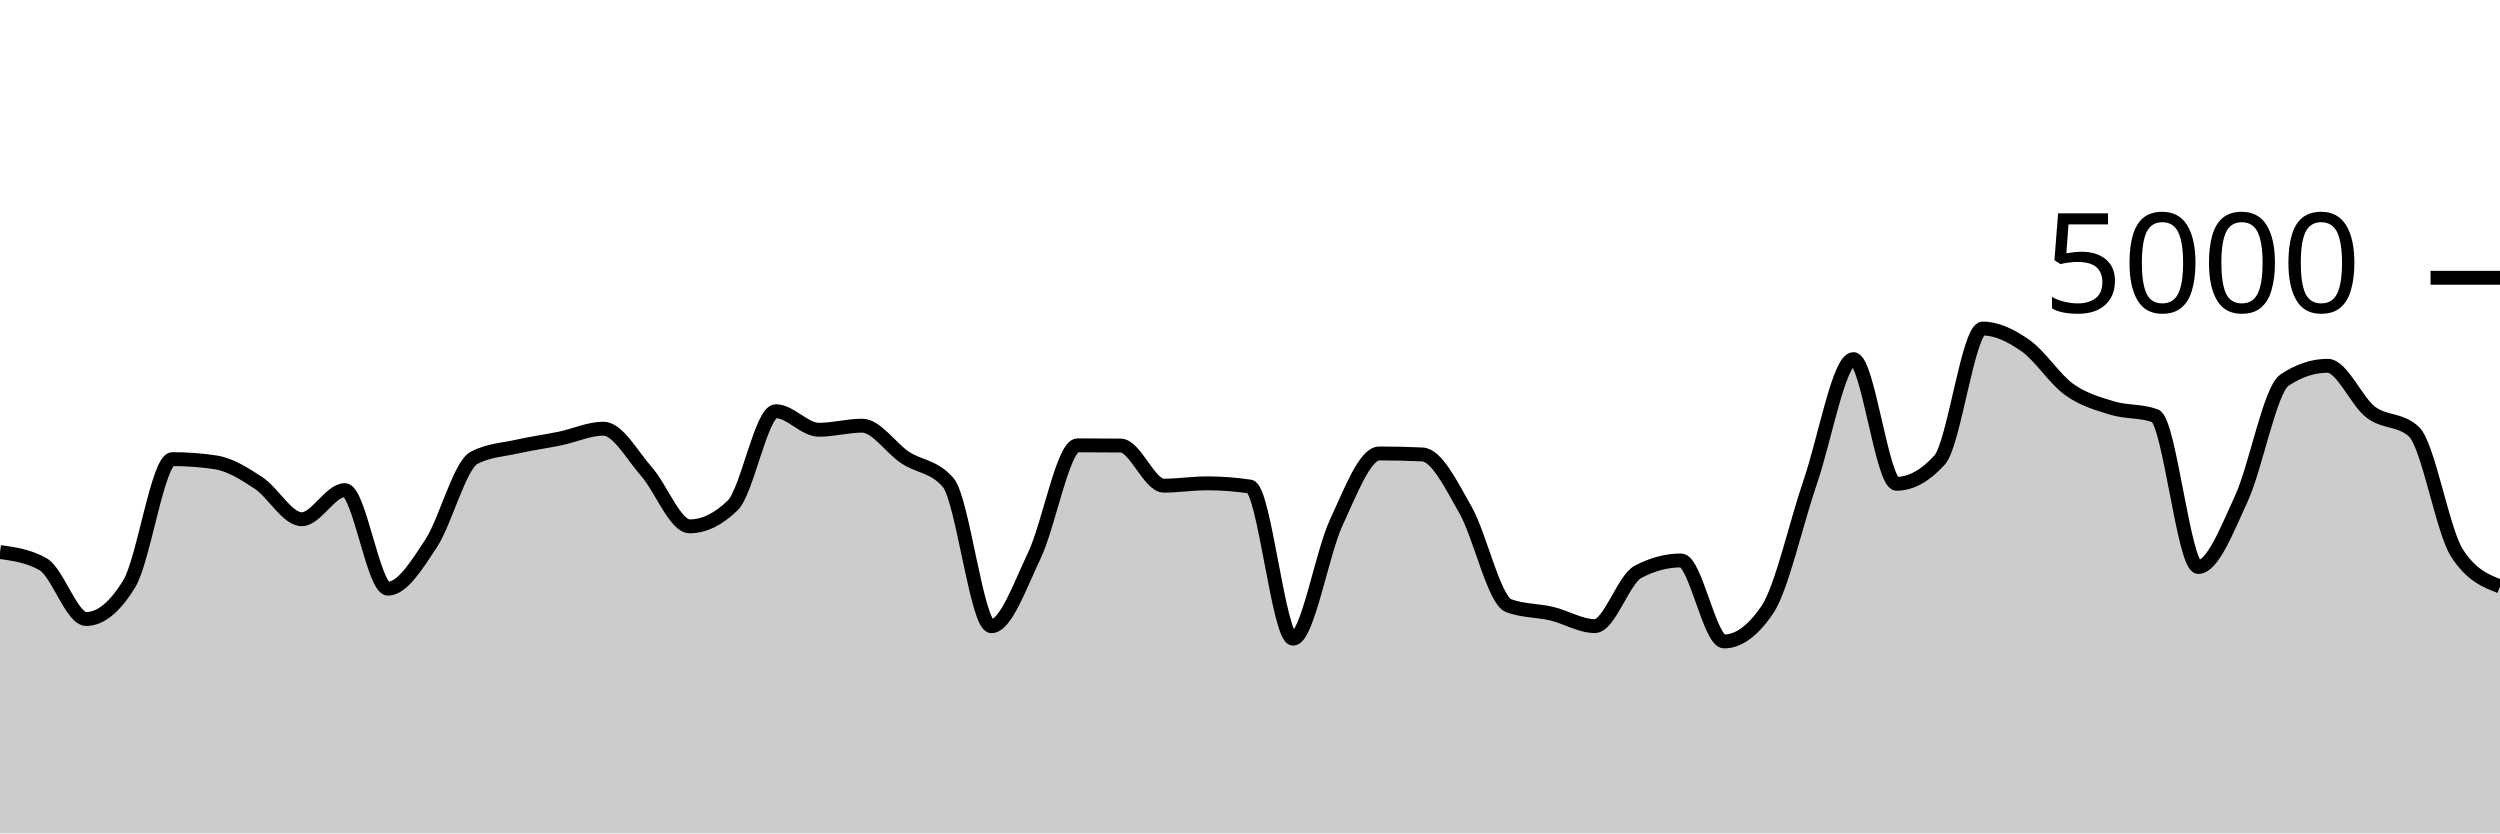
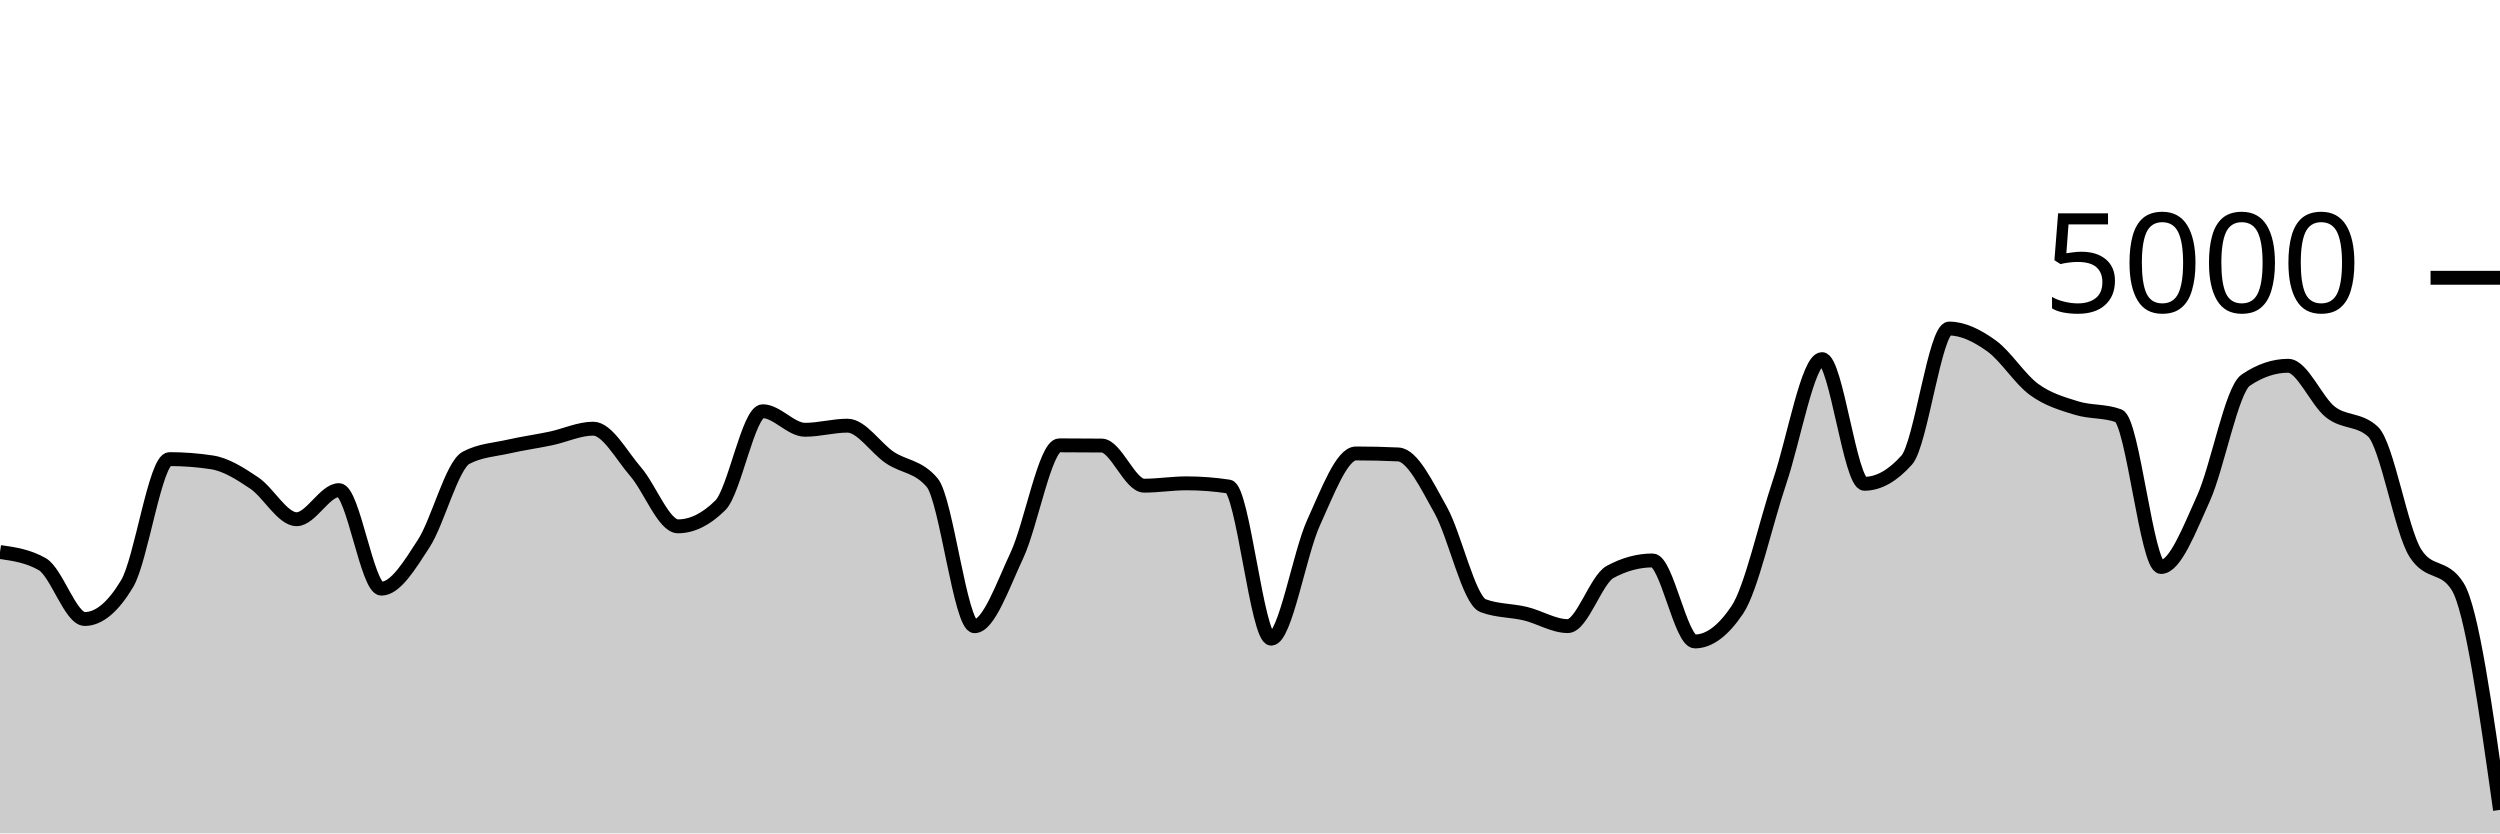
<svg xmlns="http://www.w3.org/2000/svg" viewBox="0 0 180 60">
  <g transform="translate(0,20)">
-     <path class="area" fill="rgba(0, 0, 0, 0.2)" d="M0,19.744C1.034,19.891,2.069,20.037,3.103,20.624C4.138,21.211,5.172,24.568,6.207,24.568C7.241,24.568,8.276,23.72,9.31,22.024C10.345,20.328,11.379,13.056,12.414,13.056C13.448,13.056,14.483,13.133,15.517,13.288C16.552,13.443,17.586,14.093,18.621,14.776C19.655,15.459,20.69,17.384,21.724,17.384C22.759,17.384,23.793,15.288,24.828,15.288C25.862,15.288,26.897,22.384,27.931,22.384C28.966,22.384,30,20.707,31.034,19.136C32.069,17.565,33.103,13.499,34.138,12.96C35.172,12.421,36.207,12.384,37.241,12.152C38.276,11.92,39.31,11.783,40.345,11.568C41.379,11.353,42.414,10.864,43.448,10.864C44.483,10.864,45.517,12.788,46.552,13.96C47.586,15.132,48.621,17.896,49.655,17.896C50.69,17.896,51.724,17.392,52.759,16.384C53.793,15.376,54.828,9.608,55.862,9.608C56.897,9.608,57.931,10.944,58.966,10.944C60,10.944,61.034,10.648,62.069,10.648C63.103,10.648,64.138,12.26,65.172,12.944C66.207,13.628,67.241,13.547,68.276,14.752C69.31,15.957,70.345,25.088,71.379,25.088C72.414,25.088,73.448,22.147,74.483,19.976C75.517,17.805,76.552,12.064,77.586,12.064C78.621,12.064,79.655,12.069,80.69,12.08C81.724,12.091,82.759,14.968,83.793,14.968C84.828,14.968,85.862,14.8,86.897,14.8C87.931,14.8,88.966,14.877,90,15.032C91.034,15.187,92.069,25.984,93.103,25.984C94.138,25.984,95.172,19.855,96.207,17.632C97.241,15.409,98.276,12.648,99.31,12.648C100.345,12.648,101.379,12.672,102.414,12.72C103.448,12.768,104.483,14.905,105.517,16.72C106.552,18.535,107.586,23.224,108.621,23.608C109.655,23.992,110.69,23.939,111.724,24.184C112.759,24.429,113.793,25.08,114.828,25.08C115.862,25.08,116.897,21.725,117.931,21.176C118.966,20.627,120,20.352,121.034,20.352C122.069,20.352,123.103,26.184,124.138,26.184C125.172,26.184,126.207,25.427,127.241,23.912C128.276,22.397,129.31,17.689,130.345,14.68C131.379,11.671,132.414,5.856,133.448,5.856C134.483,5.856,135.517,14.832,136.552,14.832C137.586,14.832,138.621,14.261,139.655,13.12C140.69,11.979,141.724,3.656,142.759,3.656C143.793,3.656,144.828,4.175,145.862,4.904C146.897,5.633,147.931,7.287,148.966,8.032C150,8.777,151.034,9.059,152.069,9.376C153.103,9.693,154.138,9.563,155.172,9.936C156.207,10.309,157.241,20.824,158.276,20.824C159.31,20.824,160.345,18.139,161.379,15.896C162.414,13.653,163.448,8.056,164.483,7.368C165.517,6.68,166.552,6.336,167.586,6.336C168.621,6.336,169.655,8.883,170.69,9.672C171.724,10.461,172.759,10.139,173.793,11.072C174.828,12.005,175.862,18.197,176.897,19.808C177.931,21.419,178.966,21.821,180,22.224L180,40C178.966,40,177.931,40,176.897,40C175.862,40,174.828,40,173.793,40C172.759,40,171.724,40,170.69,40C169.655,40,168.621,40,167.586,40C166.552,40,165.517,40,164.483,40C163.448,40,162.414,40,161.379,40C160.345,40,159.31,40,158.276,40C157.241,40,156.207,40,155.172,40C154.138,40,153.103,40,152.069,40C151.034,40,150,40,148.966,40C147.931,40,146.897,40,145.862,40C144.828,40,143.793,40,142.759,40C141.724,40,140.69,40,139.655,40C138.621,40,137.586,40,136.552,40C135.517,40,134.483,40,133.448,40C132.414,40,131.379,40,130.345,40C129.31,40,128.276,40,127.241,40C126.207,40,125.172,40,124.138,40C123.103,40,122.069,40,121.034,40C120,40,118.966,40,117.931,40C116.897,40,115.862,40,114.828,40C113.793,40,112.759,40,111.724,40C110.69,40,109.655,40,108.621,40C107.586,40,106.552,40,105.517,40C104.483,40,103.448,40,102.414,40C101.379,40,100.345,40,99.31,40C98.276,40,97.241,40,96.207,40C95.172,40,94.138,40,93.103,40C92.069,40,91.034,40,90,40C88.966,40,87.931,40,86.897,40C85.862,40,84.828,40,83.793,40C82.759,40,81.724,40,80.69,40C79.655,40,78.621,40,77.586,40C76.552,40,75.517,40,74.483,40C73.448,40,72.414,40,71.379,40C70.345,40,69.31,40,68.276,40C67.241,40,66.207,40,65.172,40C64.138,40,63.103,40,62.069,40C61.034,40,60,40,58.966,40C57.931,40,56.897,40,55.862,40C54.828,40,53.793,40,52.759,40C51.724,40,50.69,40,49.655,40C48.621,40,47.586,40,46.552,40C45.517,40,44.483,40,43.448,40C42.414,40,41.379,40,40.345,40C39.31,40,38.276,40,37.241,40C36.207,40,35.172,40,34.138,40C33.103,40,32.069,40,31.034,40C30,40,28.966,40,27.931,40C26.897,40,25.862,40,24.828,40C23.793,40,22.759,40,21.724,40C20.69,40,19.655,40,18.621,40C17.586,40,16.552,40,15.517,40C14.483,40,13.448,40,12.414,40C11.379,40,10.345,40,9.31,40C8.276,40,7.241,40,6.207,40C5.172,40,4.138,40,3.103,40C2.069,40,1.034,40,0,40Z" />
-     <path class="line" stroke="black" fill="none" d="M0,19.744C1.034,19.891,2.069,20.037,3.103,20.624C4.138,21.211,5.172,24.568,6.207,24.568C7.241,24.568,8.276,23.72,9.31,22.024C10.345,20.328,11.379,13.056,12.414,13.056C13.448,13.056,14.483,13.133,15.517,13.288C16.552,13.443,17.586,14.093,18.621,14.776C19.655,15.459,20.69,17.384,21.724,17.384C22.759,17.384,23.793,15.288,24.828,15.288C25.862,15.288,26.897,22.384,27.931,22.384C28.966,22.384,30,20.707,31.034,19.136C32.069,17.565,33.103,13.499,34.138,12.96C35.172,12.421,36.207,12.384,37.241,12.152C38.276,11.92,39.31,11.783,40.345,11.568C41.379,11.353,42.414,10.864,43.448,10.864C44.483,10.864,45.517,12.788,46.552,13.96C47.586,15.132,48.621,17.896,49.655,17.896C50.69,17.896,51.724,17.392,52.759,16.384C53.793,15.376,54.828,9.608,55.862,9.608C56.897,9.608,57.931,10.944,58.966,10.944C60,10.944,61.034,10.648,62.069,10.648C63.103,10.648,64.138,12.26,65.172,12.944C66.207,13.628,67.241,13.547,68.276,14.752C69.31,15.957,70.345,25.088,71.379,25.088C72.414,25.088,73.448,22.147,74.483,19.976C75.517,17.805,76.552,12.064,77.586,12.064C78.621,12.064,79.655,12.069,80.69,12.08C81.724,12.091,82.759,14.968,83.793,14.968C84.828,14.968,85.862,14.8,86.897,14.8C87.931,14.8,88.966,14.877,90,15.032C91.034,15.187,92.069,25.984,93.103,25.984C94.138,25.984,95.172,19.855,96.207,17.632C97.241,15.409,98.276,12.648,99.31,12.648C100.345,12.648,101.379,12.672,102.414,12.72C103.448,12.768,104.483,14.905,105.517,16.72C106.552,18.535,107.586,23.224,108.621,23.608C109.655,23.992,110.69,23.939,111.724,24.184C112.759,24.429,113.793,25.08,114.828,25.08C115.862,25.08,116.897,21.725,117.931,21.176C118.966,20.627,120,20.352,121.034,20.352C122.069,20.352,123.103,26.184,124.138,26.184C125.172,26.184,126.207,25.427,127.241,23.912C128.276,22.397,129.31,17.689,130.345,14.68C131.379,11.671,132.414,5.856,133.448,5.856C134.483,5.856,135.517,14.832,136.552,14.832C137.586,14.832,138.621,14.261,139.655,13.12C140.69,11.979,141.724,3.656,142.759,3.656C143.793,3.656,144.828,4.175,145.862,4.904C146.897,5.633,147.931,7.287,148.966,8.032C150,8.777,151.034,9.059,152.069,9.376C153.103,9.693,154.138,9.563,155.172,9.936C156.207,10.309,157.241,20.824,158.276,20.824C159.31,20.824,160.345,18.139,161.379,15.896C162.414,13.653,163.448,8.056,164.483,7.368C165.517,6.68,166.552,6.336,167.586,6.336C168.621,6.336,169.655,8.883,170.69,9.672C171.724,10.461,172.759,10.139,173.793,11.072C174.828,12.005,175.862,18.197,176.897,19.808C177.931,21.419,178.966,21.821,180,22.224" />
+     <path class="area" fill="rgba(0, 0, 0, 0.2)" d="M0,19.744C1.017,19.891,2.034,20.037,3.051,20.624C4.068,21.211,5.085,24.568,6.102,24.568C7.119,24.568,8.136,23.72,9.153,22.024C10.169,20.328,11.186,13.056,12.203,13.056C13.22,13.056,14.237,13.133,15.254,13.288C16.271,13.443,17.288,14.093,18.305,14.776C19.322,15.459,20.339,17.384,21.356,17.384C22.373,17.384,23.39,15.288,24.407,15.288C25.424,15.288,26.441,22.384,27.458,22.384C28.475,22.384,29.492,20.707,30.508,19.136C31.525,17.565,32.542,13.499,33.559,12.96C34.576,12.421,35.593,12.384,36.61,12.152C37.627,11.92,38.644,11.783,39.661,11.568C40.678,11.353,41.695,10.864,42.712,10.864C43.729,10.864,44.746,12.788,45.763,13.96C46.78,15.132,47.797,17.896,48.814,17.896C49.831,17.896,50.847,17.392,51.864,16.384C52.881,15.376,53.898,9.608,54.915,9.608C55.932,9.608,56.949,10.944,57.966,10.944C58.983,10.944,60,10.648,61.017,10.648C62.034,10.648,63.051,12.26,64.068,12.944C65.085,13.628,66.102,13.547,67.119,14.752C68.136,15.957,69.153,25.088,70.169,25.088C71.186,25.088,72.203,22.147,73.22,19.976C74.237,17.805,75.254,12.064,76.271,12.064C77.288,12.064,78.305,12.069,79.322,12.08C80.339,12.091,81.356,14.968,82.373,14.968C83.39,14.968,84.407,14.8,85.424,14.8C86.441,14.8,87.458,14.877,88.475,15.032C89.492,15.187,90.508,25.984,91.525,25.984C92.542,25.984,93.559,19.855,94.576,17.632C95.593,15.409,96.61,12.648,97.627,12.648C98.644,12.648,99.661,12.672,100.678,12.72C101.695,12.768,102.712,14.905,103.729,16.72C104.746,18.535,105.763,23.224,106.78,23.608C107.797,23.992,108.814,23.939,109.831,24.184C110.847,24.429,111.864,25.08,112.881,25.08C113.898,25.08,114.915,21.725,115.932,21.176C116.949,20.627,117.966,20.352,118.983,20.352C120,20.352,121.017,26.184,122.034,26.184C123.051,26.184,124.068,25.427,125.085,23.912C126.102,22.397,127.119,17.689,128.136,14.68C129.153,11.671,130.169,5.856,131.186,5.856C132.203,5.856,133.22,14.832,134.237,14.832C135.254,14.832,136.271,14.261,137.288,13.12C138.305,11.979,139.322,3.656,140.339,3.656C141.356,3.656,142.373,4.175,143.39,4.904C144.407,5.633,145.424,7.287,146.441,8.032C147.458,8.777,148.475,9.059,149.492,9.376C150.508,9.693,151.525,9.563,152.542,9.936C153.559,10.309,154.576,20.824,155.593,20.824C156.61,20.824,157.627,18.139,158.644,15.896C159.661,13.653,160.678,8.056,161.695,7.368C162.712,6.68,163.729,6.336,164.746,6.336C165.763,6.336,166.78,8.883,167.797,9.672C168.814,10.461,169.831,10.139,170.847,11.072C171.864,12.005,172.881,18.197,173.898,19.808C174.915,21.419,175.932,20.613,176.949,22.224C177.966,23.835,178.983,31.073,180,38.312L180,40C178.983,40,177.966,40,176.949,40C175.932,40,174.915,40,173.898,40C172.881,40,171.864,40,170.847,40C169.831,40,168.814,40,167.797,40C166.78,40,165.763,40,164.746,40C163.729,40,162.712,40,161.695,40C160.678,40,159.661,40,158.644,40C157.627,40,156.61,40,155.593,40C154.576,40,153.559,40,152.542,40C151.525,40,150.508,40,149.492,40C148.475,40,147.458,40,146.441,40C145.424,40,144.407,40,143.39,40C142.373,40,141.356,40,140.339,40C139.322,40,138.305,40,137.288,40C136.271,40,135.254,40,134.237,40C133.22,40,132.203,40,131.186,40C130.169,40,129.153,40,128.136,40C127.119,40,126.102,40,125.085,40C124.068,40,123.051,40,122.034,40C121.017,40,120,40,118.983,40C117.966,40,116.949,40,115.932,40C114.915,40,113.898,40,112.881,40C111.864,40,110.847,40,109.831,40C108.814,40,107.797,40,106.78,40C105.763,40,104.746,40,103.729,40C102.712,40,101.695,40,100.678,40C99.661,40,98.644,40,97.627,40C96.61,40,95.593,40,94.576,40C93.559,40,92.542,40,91.525,40C90.508,40,89.492,40,88.475,40C87.458,40,86.441,40,85.424,40C84.407,40,83.39,40,82.373,40C81.356,40,80.339,40,79.322,40C78.305,40,77.288,40,76.271,40C75.254,40,74.237,40,73.22,40C72.203,40,71.186,40,70.169,40C69.153,40,68.136,40,67.119,40C66.102,40,65.085,40,64.068,40C63.051,40,62.034,40,61.017,40C60,40,58.983,40,57.966,40C56.949,40,55.932,40,54.915,40C53.898,40,52.881,40,51.864,40C50.847,40,49.831,40,48.814,40C47.797,40,46.78,40,45.763,40C44.746,40,43.729,40,42.712,40C41.695,40,40.678,40,39.661,40C38.644,40,37.627,40,36.61,40C35.593,40,34.576,40,33.559,40C32.542,40,31.525,40,30.508,40C29.492,40,28.475,40,27.458,40C26.441,40,25.424,40,24.407,40C23.39,40,22.373,40,21.356,40C20.339,40,19.322,40,18.305,40C17.288,40,16.271,40,15.254,40C14.237,40,13.22,40,12.203,40C11.186,40,10.169,40,9.153,40C8.136,40,7.119,40,6.102,40C5.085,40,4.068,40,3.051,40C2.034,40,1.017,40,0,40Z" />
+     <path class="line" stroke="black" fill="none" d="M0,19.744C1.017,19.891,2.034,20.037,3.051,20.624C4.068,21.211,5.085,24.568,6.102,24.568C7.119,24.568,8.136,23.72,9.153,22.024C10.169,20.328,11.186,13.056,12.203,13.056C13.22,13.056,14.237,13.133,15.254,13.288C16.271,13.443,17.288,14.093,18.305,14.776C19.322,15.459,20.339,17.384,21.356,17.384C22.373,17.384,23.39,15.288,24.407,15.288C25.424,15.288,26.441,22.384,27.458,22.384C28.475,22.384,29.492,20.707,30.508,19.136C31.525,17.565,32.542,13.499,33.559,12.96C34.576,12.421,35.593,12.384,36.61,12.152C37.627,11.92,38.644,11.783,39.661,11.568C40.678,11.353,41.695,10.864,42.712,10.864C43.729,10.864,44.746,12.788,45.763,13.96C46.78,15.132,47.797,17.896,48.814,17.896C49.831,17.896,50.847,17.392,51.864,16.384C52.881,15.376,53.898,9.608,54.915,9.608C55.932,9.608,56.949,10.944,57.966,10.944C58.983,10.944,60,10.648,61.017,10.648C62.034,10.648,63.051,12.26,64.068,12.944C65.085,13.628,66.102,13.547,67.119,14.752C68.136,15.957,69.153,25.088,70.169,25.088C71.186,25.088,72.203,22.147,73.22,19.976C74.237,17.805,75.254,12.064,76.271,12.064C77.288,12.064,78.305,12.069,79.322,12.08C80.339,12.091,81.356,14.968,82.373,14.968C83.39,14.968,84.407,14.8,85.424,14.8C86.441,14.8,87.458,14.877,88.475,15.032C89.492,15.187,90.508,25.984,91.525,25.984C92.542,25.984,93.559,19.855,94.576,17.632C95.593,15.409,96.61,12.648,97.627,12.648C98.644,12.648,99.661,12.672,100.678,12.72C101.695,12.768,102.712,14.905,103.729,16.72C104.746,18.535,105.763,23.224,106.78,23.608C107.797,23.992,108.814,23.939,109.831,24.184C110.847,24.429,111.864,25.08,112.881,25.08C113.898,25.08,114.915,21.725,115.932,21.176C116.949,20.627,117.966,20.352,118.983,20.352C120,20.352,121.017,26.184,122.034,26.184C123.051,26.184,124.068,25.427,125.085,23.912C126.102,22.397,127.119,17.689,128.136,14.68C129.153,11.671,130.169,5.856,131.186,5.856C132.203,5.856,133.22,14.832,134.237,14.832C135.254,14.832,136.271,14.261,137.288,13.12C138.305,11.979,139.322,3.656,140.339,3.656C141.356,3.656,142.373,4.175,143.39,4.904C144.407,5.633,145.424,7.287,146.441,8.032C147.458,8.777,148.475,9.059,149.492,9.376C150.508,9.693,151.525,9.563,152.542,9.936C153.559,10.309,154.576,20.824,155.593,20.824C156.61,20.824,157.627,18.139,158.644,15.896C159.661,13.653,160.678,8.056,161.695,7.368C162.712,6.68,163.729,6.336,164.746,6.336C165.763,6.336,166.78,8.883,167.797,9.672C168.814,10.461,169.831,10.139,170.847,11.072C171.864,12.005,172.881,18.197,173.898,19.808C174.915,21.419,175.932,20.613,176.949,22.224C177.966,23.835,178.983,31.073,180,38.312" />
    <path class="axis-ceiling" stroke-width="1" stroke="black" fill="none" d="M175,0L180,0" />
    <text class="axis-ceiling-label" font-family="sans-serif" text-anchor="end" font-size="10px" x="170" y="2.5">5000</text>
  </g>
</svg>
